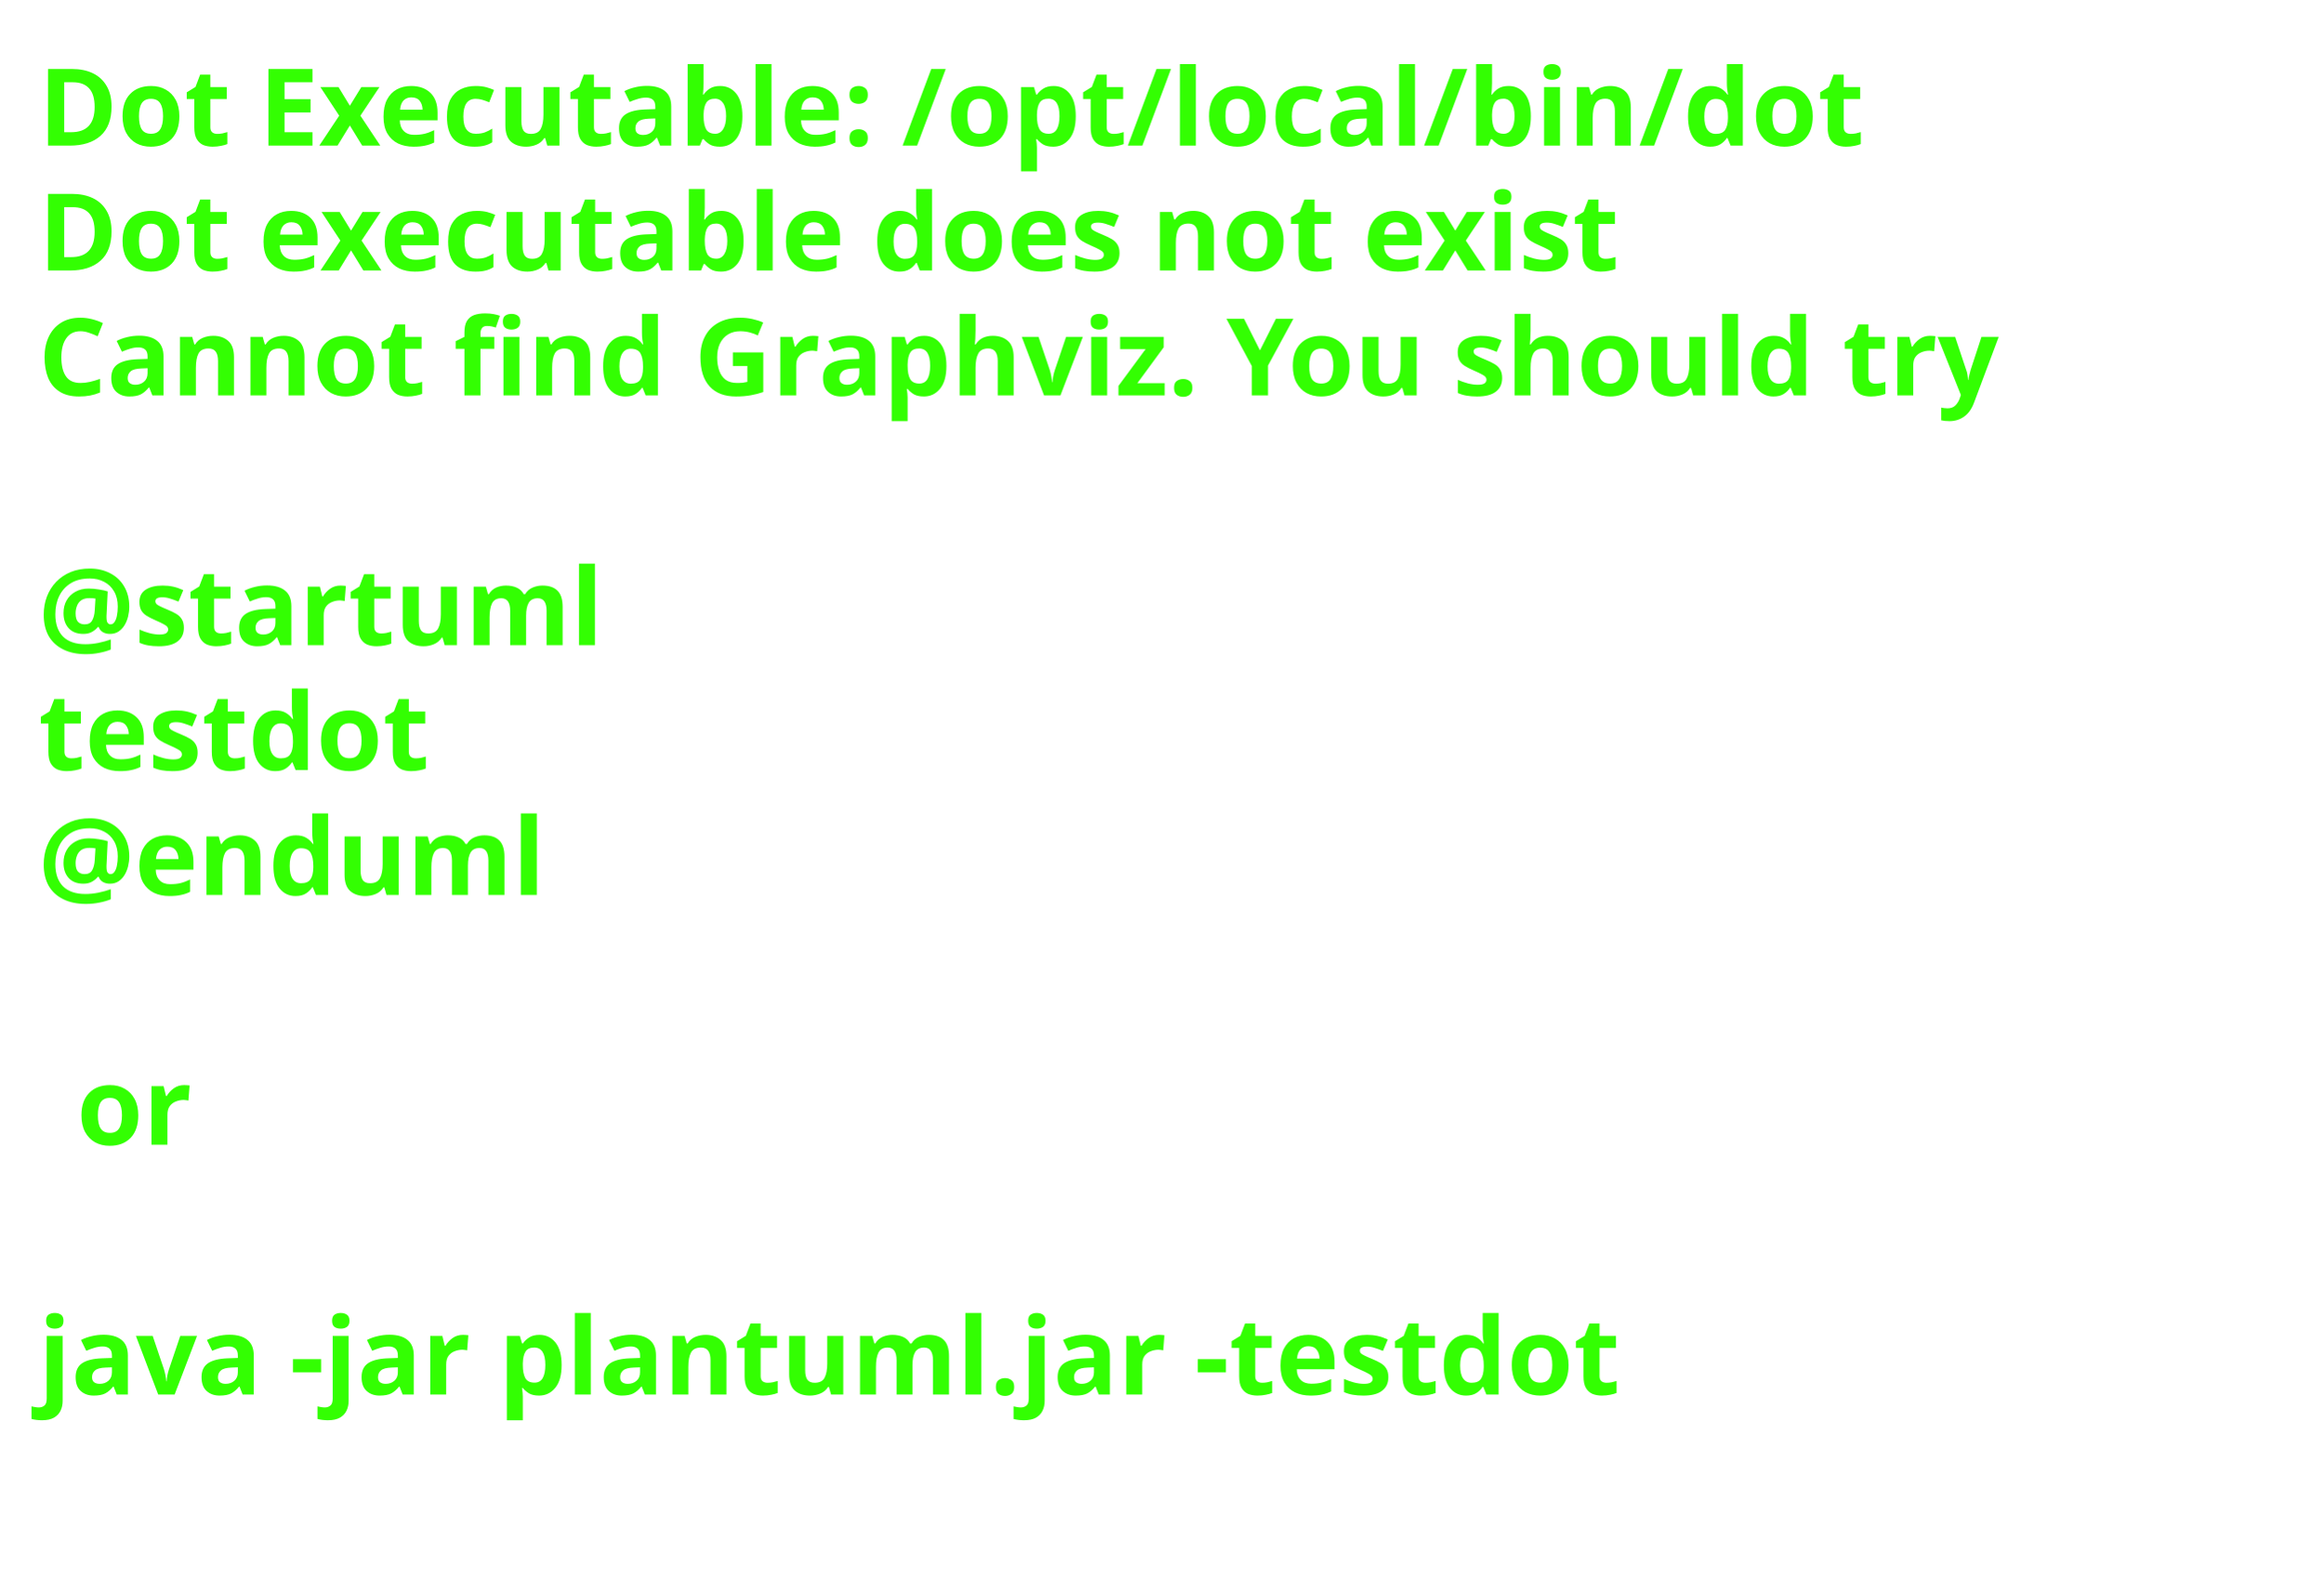
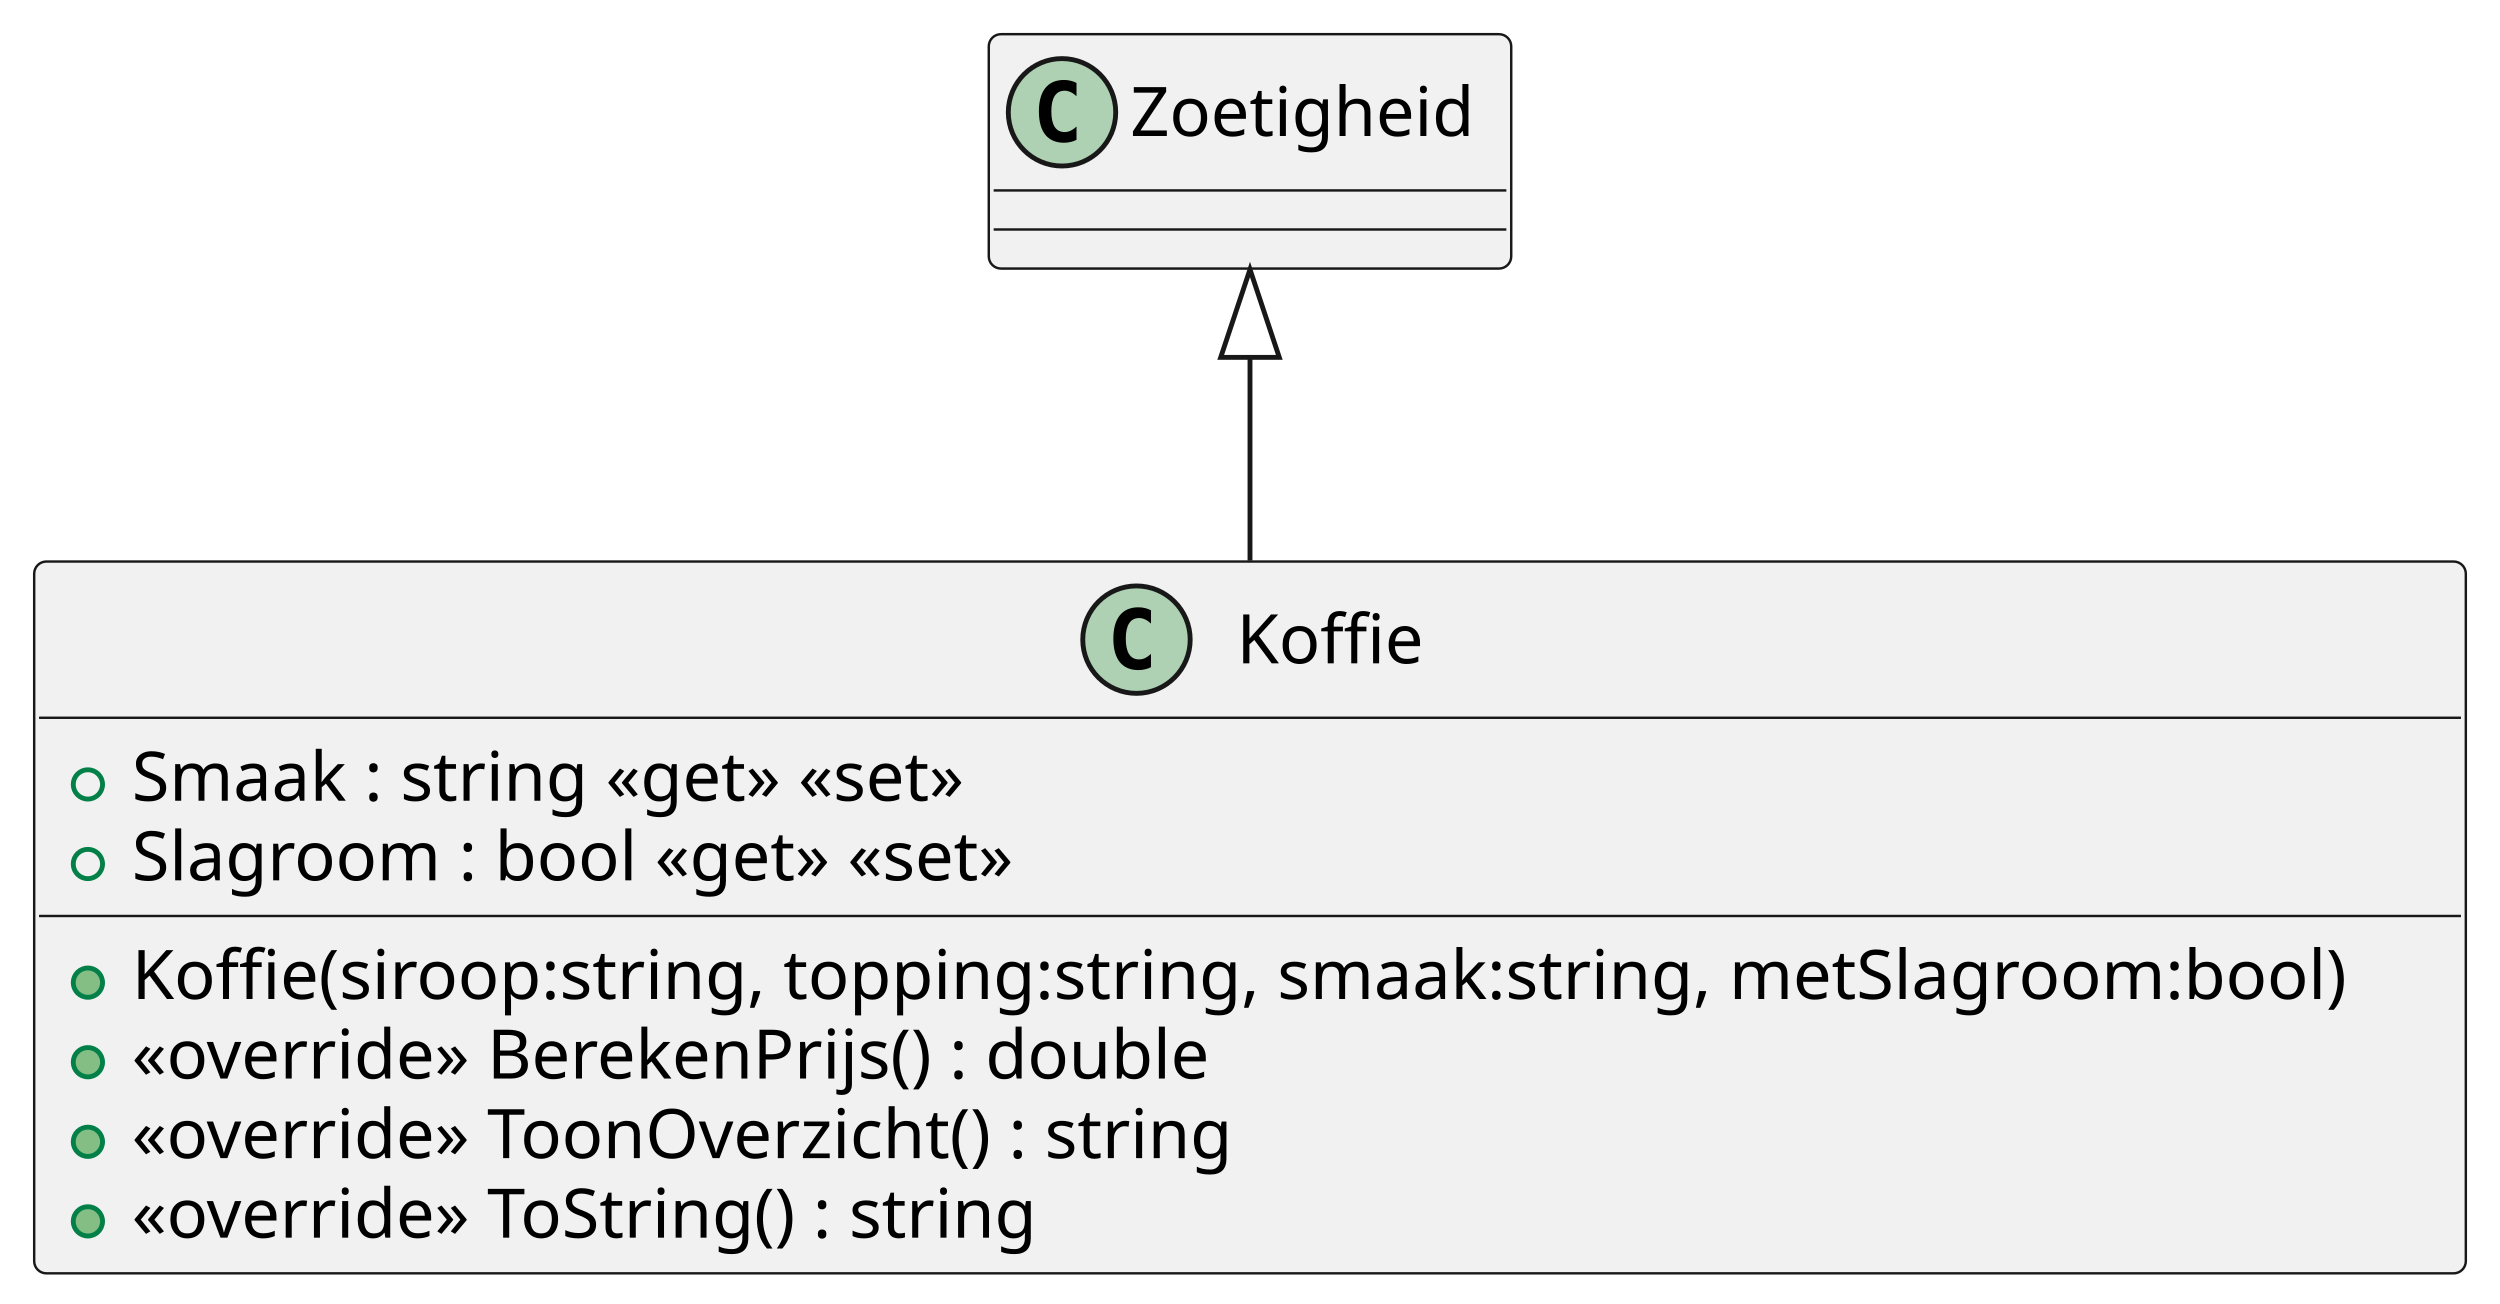
- <svg xmlns="http://www.w3.org/2000/svg" contentStyleType="text/css" height="206px" preserveAspectRatio="none" style="width:303px;height:206px;background:#FFFFFF;" version="1.1" viewBox="0 0 303 206" width="303px" zoomAndPan="magnify">
+ <svg xmlns="http://www.w3.org/2000/svg" contentStyleType="text/css" height="267px" preserveAspectRatio="none" style="width:512px;height:267px;background:#FFFFFF;" version="1.1" viewBox="0 0 512 267" width="512px" zoomAndPan="magnify">
  <defs />
  <g>
-     <text fill="#33FF02" font-family="sans-serif" font-size="14" font-weight="bold" lengthAdjust="spacing" textLength="261" x="5" y="19">Dot Executable: /opt/local/bin/dot</text>
-     <text fill="#33FF02" font-family="sans-serif" font-size="14" font-weight="bold" lengthAdjust="spacing" textLength="237" x="5" y="35.297">Dot executable does not exist</text>
-     <text fill="#33FF02" font-family="sans-serif" font-size="14" font-weight="bold" lengthAdjust="spacing" textLength="291" x="5" y="51.594">Cannot find Graphviz. You should try</text>
-     <text fill="#33FF02" font-family="sans-serif" font-size="14" font-weight="bold" lengthAdjust="spacing" textLength="5" x="5" y="67.891"> </text>
-     <text fill="#33FF02" font-family="sans-serif" font-size="14" font-weight="bold" lengthAdjust="spacing" textLength="79" x="5" y="84.188">@startuml</text>
-     <text fill="#33FF02" font-family="sans-serif" font-size="14" font-weight="bold" lengthAdjust="spacing" textLength="57" x="5" y="100.484">testdot</text>
-     <text fill="#33FF02" font-family="sans-serif" font-size="14" font-weight="bold" lengthAdjust="spacing" textLength="72" x="5" y="116.781">@enduml</text>
-     <text fill="#33FF02" font-family="sans-serif" font-size="14" font-weight="bold" lengthAdjust="spacing" textLength="5" x="5" y="133.078"> </text>
-     <text fill="#33FF02" font-family="sans-serif" font-size="14" font-weight="bold" lengthAdjust="spacing" textLength="17" x="10" y="149.375">or</text>
-     <text fill="#33FF02" font-family="sans-serif" font-size="14" font-weight="bold" lengthAdjust="spacing" textLength="5" x="5" y="165.672"> </text>
-     <text fill="#33FF02" font-family="sans-serif" font-size="14" font-weight="bold" lengthAdjust="spacing" textLength="227" x="5" y="181.969">java -jar plantuml.jar -testdot</text>
-     <text fill="#33FF02" font-family="sans-serif" font-size="14" font-weight="bold" lengthAdjust="spacing" textLength="5" x="5" y="198.266"> </text>
+     <g id="elem_Koffie">
+       <rect codeLine="1" fill="#F1F1F1" height="145.781" id="Koffie" rx="2.5" ry="2.5" style="stroke:#181818;stroke-width:0.5;" width="498" x="7" y="115" />
+       <ellipse cx="232.75" cy="131" fill="#ADD1B2" rx="11" ry="11" style="stroke:#181818;stroke-width:1.0;" />
+       <path d="M235.719,136.641 Q235.141,136.938 234.5,137.078 Q233.859,137.234 233.156,137.234 Q230.656,137.234 229.328,135.594 Q228.016,133.938 228.016,130.812 Q228.016,127.688 229.328,126.031 Q230.656,124.375 233.156,124.375 Q233.859,124.375 234.5,124.531 Q235.156,124.688 235.719,124.984 L235.719,127.703 Q235.094,127.125 234.5,126.859 Q233.906,126.578 233.281,126.578 Q231.938,126.578 231.25,127.656 Q230.562,128.719 230.562,130.812 Q230.562,132.906 231.25,133.984 Q231.938,135.047 233.281,135.047 Q233.906,135.047 234.5,134.781 Q235.094,134.5 235.719,133.922 L235.719,136.641 Z " fill="#000000" />
+       <text fill="#000000" font-family="sans-serif" font-size="14" lengthAdjust="spacing" textLength="38" x="253.25" y="135.847">Koffie</text>
+       <line style="stroke:#181818;stroke-width:0.5;" x1="8" x2="504" y1="147" y2="147" />
+       <ellipse cx="18" cy="160.648" fill="none" rx="3" ry="3" style="stroke:#038048;stroke-width:1.0;" />
+       <text fill="#000000" font-family="sans-serif" font-size="14" lengthAdjust="spacing" textLength="187" x="27" y="163.995">Smaak : string «get» «set»</text>
+       <ellipse cx="18" cy="176.945" fill="none" rx="3" ry="3" style="stroke:#038048;stroke-width:1.0;" />
+       <text fill="#000000" font-family="sans-serif" font-size="14" lengthAdjust="spacing" textLength="197" x="27" y="180.292">Slagroom : bool «get» «set»</text>
+       <line style="stroke:#181818;stroke-width:0.5;" x1="8" x2="504" y1="187.594" y2="187.594" />
+       <ellipse cx="18" cy="201.242" fill="#84BE84" rx="3" ry="3" style="stroke:#038048;stroke-width:1.0;" />
+       <text fill="#000000" font-family="sans-serif" font-size="14" lengthAdjust="spacing" textLength="472" x="27" y="204.589">Koffie(siroop:string, topping:string, smaak:string, metSlagroom:bool)</text>
+       <ellipse cx="18" cy="217.539" fill="#84BE84" rx="3" ry="3" style="stroke:#038048;stroke-width:1.0;" />
+       <text fill="#000000" font-family="sans-serif" font-size="14" lengthAdjust="spacing" textLength="236" x="27" y="220.886">«override» BerekenPrijs() : double</text>
+       <ellipse cx="18" cy="233.836" fill="#84BE84" rx="3" ry="3" style="stroke:#038048;stroke-width:1.0;" />
+       <text fill="#000000" font-family="sans-serif" font-size="14" lengthAdjust="spacing" textLength="241" x="27" y="237.183">«override» ToonOverzicht() : string</text>
+       <ellipse cx="18" cy="250.133" fill="#84BE84" rx="3" ry="3" style="stroke:#038048;stroke-width:1.0;" />
+       <text fill="#000000" font-family="sans-serif" font-size="14" lengthAdjust="spacing" textLength="198" x="27" y="253.48">«override» ToString() : string</text>
+     </g>
+     <g id="elem_Zoetigheid">
+       <rect fill="#F1F1F1" height="48" id="Zoetigheid" rx="2.5" ry="2.5" style="stroke:#181818;stroke-width:0.5;" width="107" x="202.5" y="7" />
+       <ellipse cx="217.5" cy="23" fill="#ADD1B2" rx="11" ry="11" style="stroke:#181818;stroke-width:1.0;" />
+       <path d="M220.469,28.641 Q219.891,28.938 219.25,29.078 Q218.609,29.234 217.906,29.234 Q215.406,29.234 214.078,27.594 Q212.766,25.938 212.766,22.812 Q212.766,19.688 214.078,18.031 Q215.406,16.375 217.906,16.375 Q218.609,16.375 219.25,16.531 Q219.906,16.688 220.469,16.984 L220.469,19.703 Q219.844,19.125 219.25,18.859 Q218.656,18.578 218.031,18.578 Q216.688,18.578 216,19.656 Q215.312,20.719 215.312,22.812 Q215.312,24.906 216,25.984 Q216.688,27.047 218.031,27.047 Q218.656,27.047 219.25,26.781 Q219.844,26.5 220.469,25.922 L220.469,28.641 Z " fill="#000000" />
+       <text fill="#000000" font-family="sans-serif" font-size="14" lengthAdjust="spacing" textLength="75" x="231.5" y="27.847">Zoetigheid</text>
+       <line style="stroke:#181818;stroke-width:0.5;" x1="203.5" x2="308.5" y1="39" y2="39" />
+       <line style="stroke:#181818;stroke-width:0.5;" x1="203.5" x2="308.5" y1="47" y2="47" />
+     </g>
+     <g id="link_Zoetigheid_Koffie">
+       <path codeLine="9" d="M256,73.19 C256,89.14 256,93.26 256,114.82 " fill="none" id="Zoetigheid-backto-Koffie" style="stroke:#181818;stroke-width:1.0;" />
+       <polygon fill="none" points="256,55.19,250,73.19,262,73.19,256,55.19" style="stroke:#181818;stroke-width:1.0;" />
+     </g>
  </g>
</svg>
